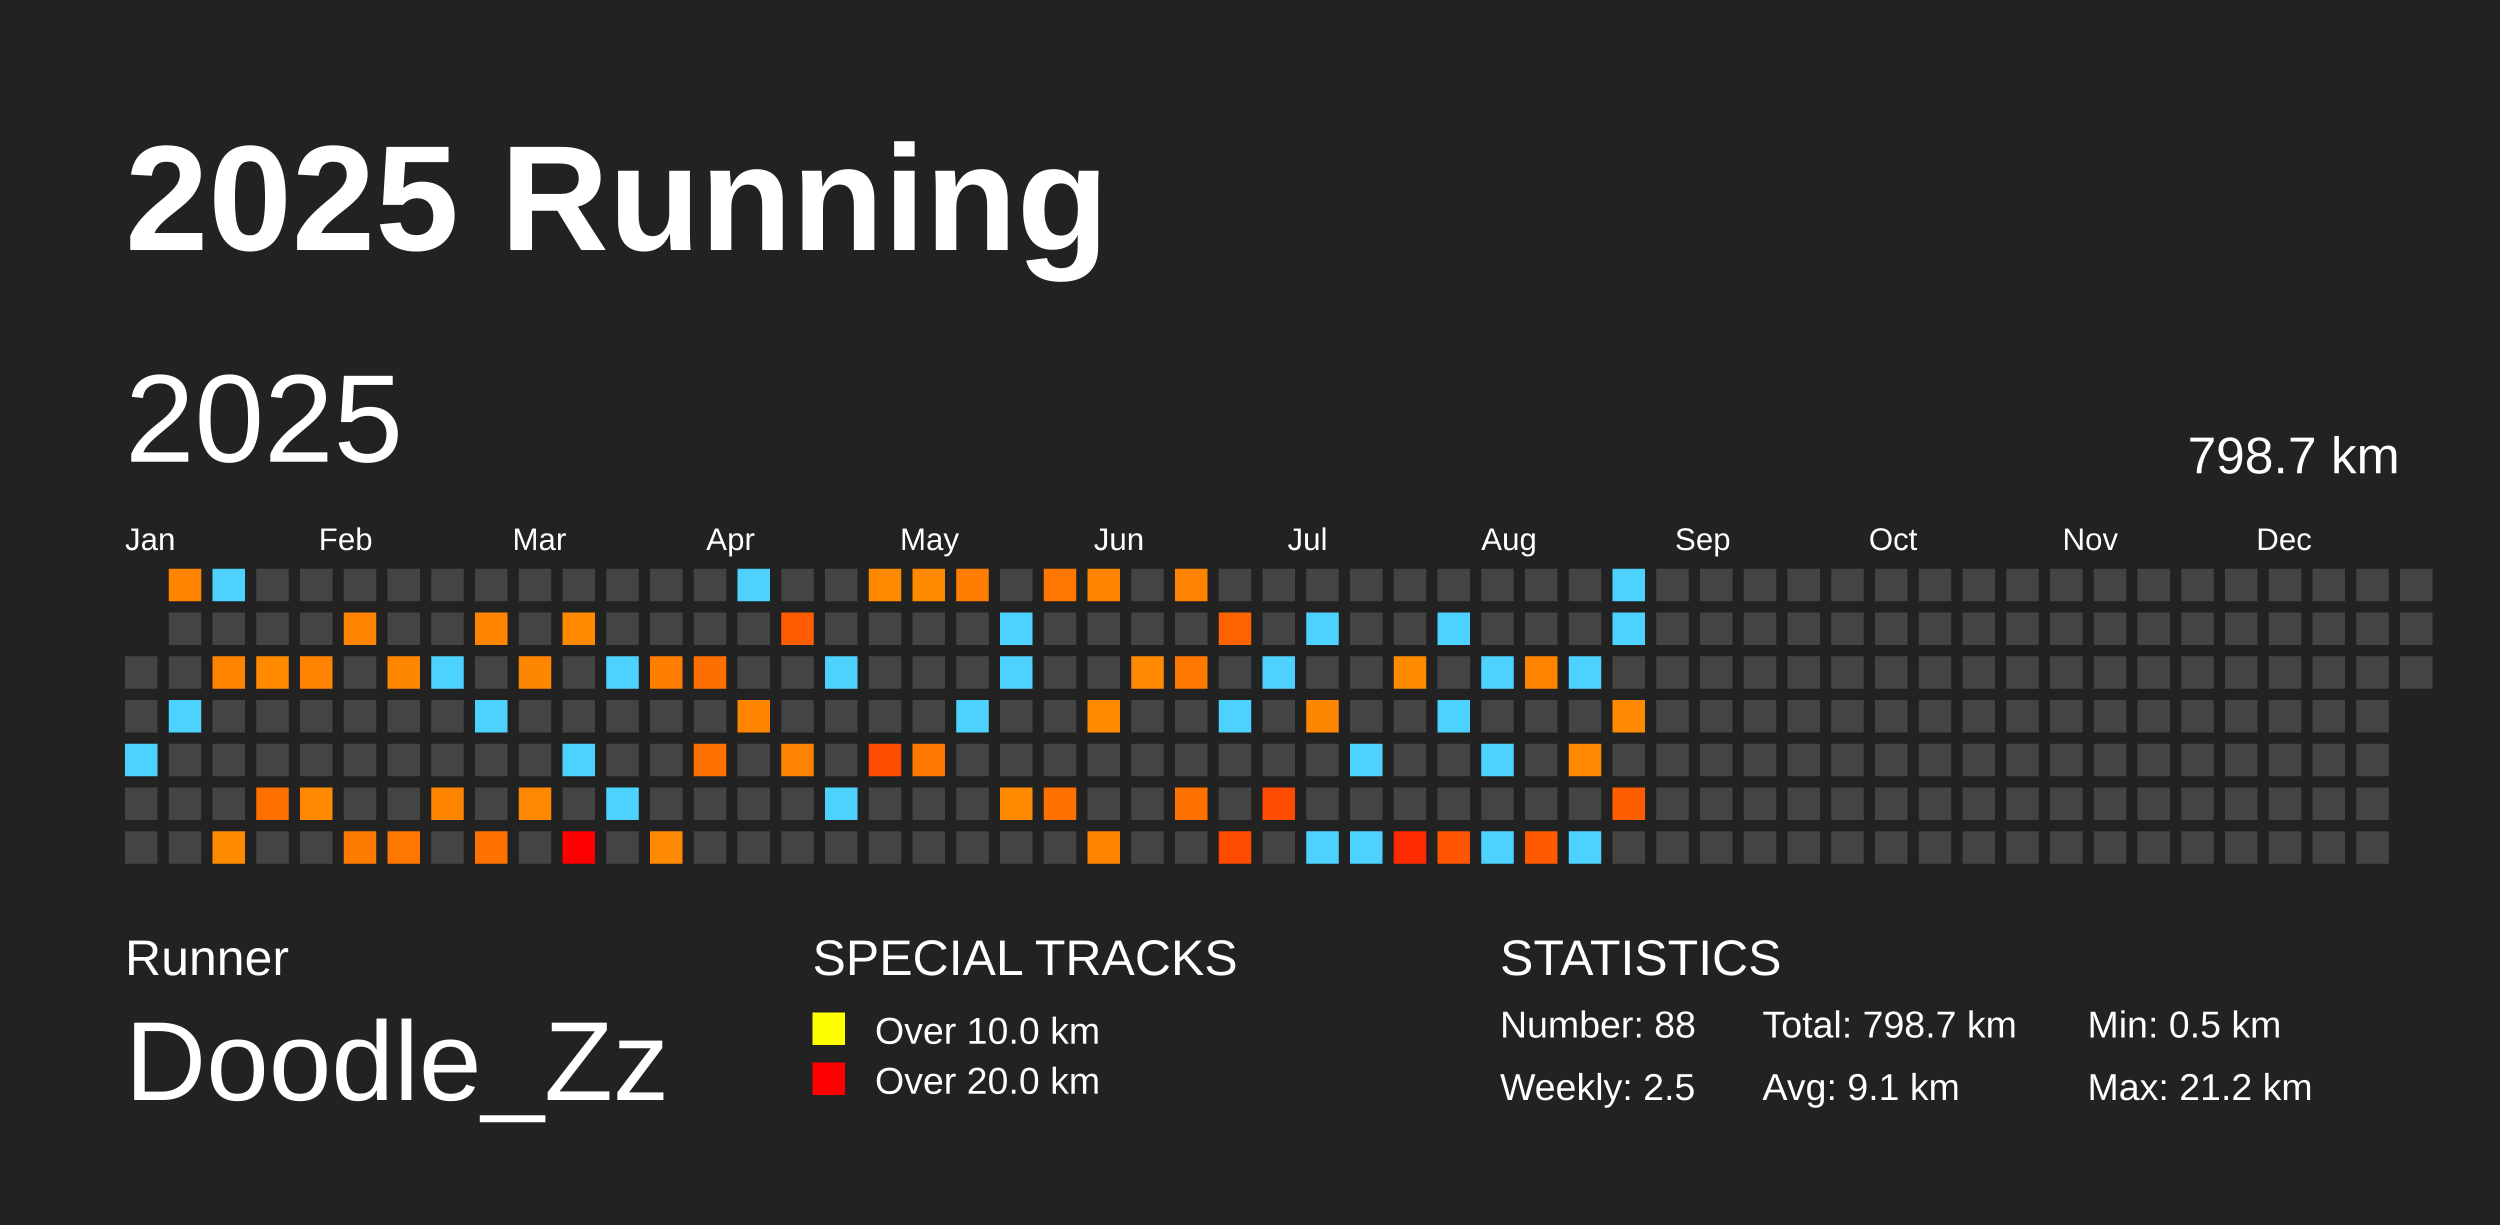
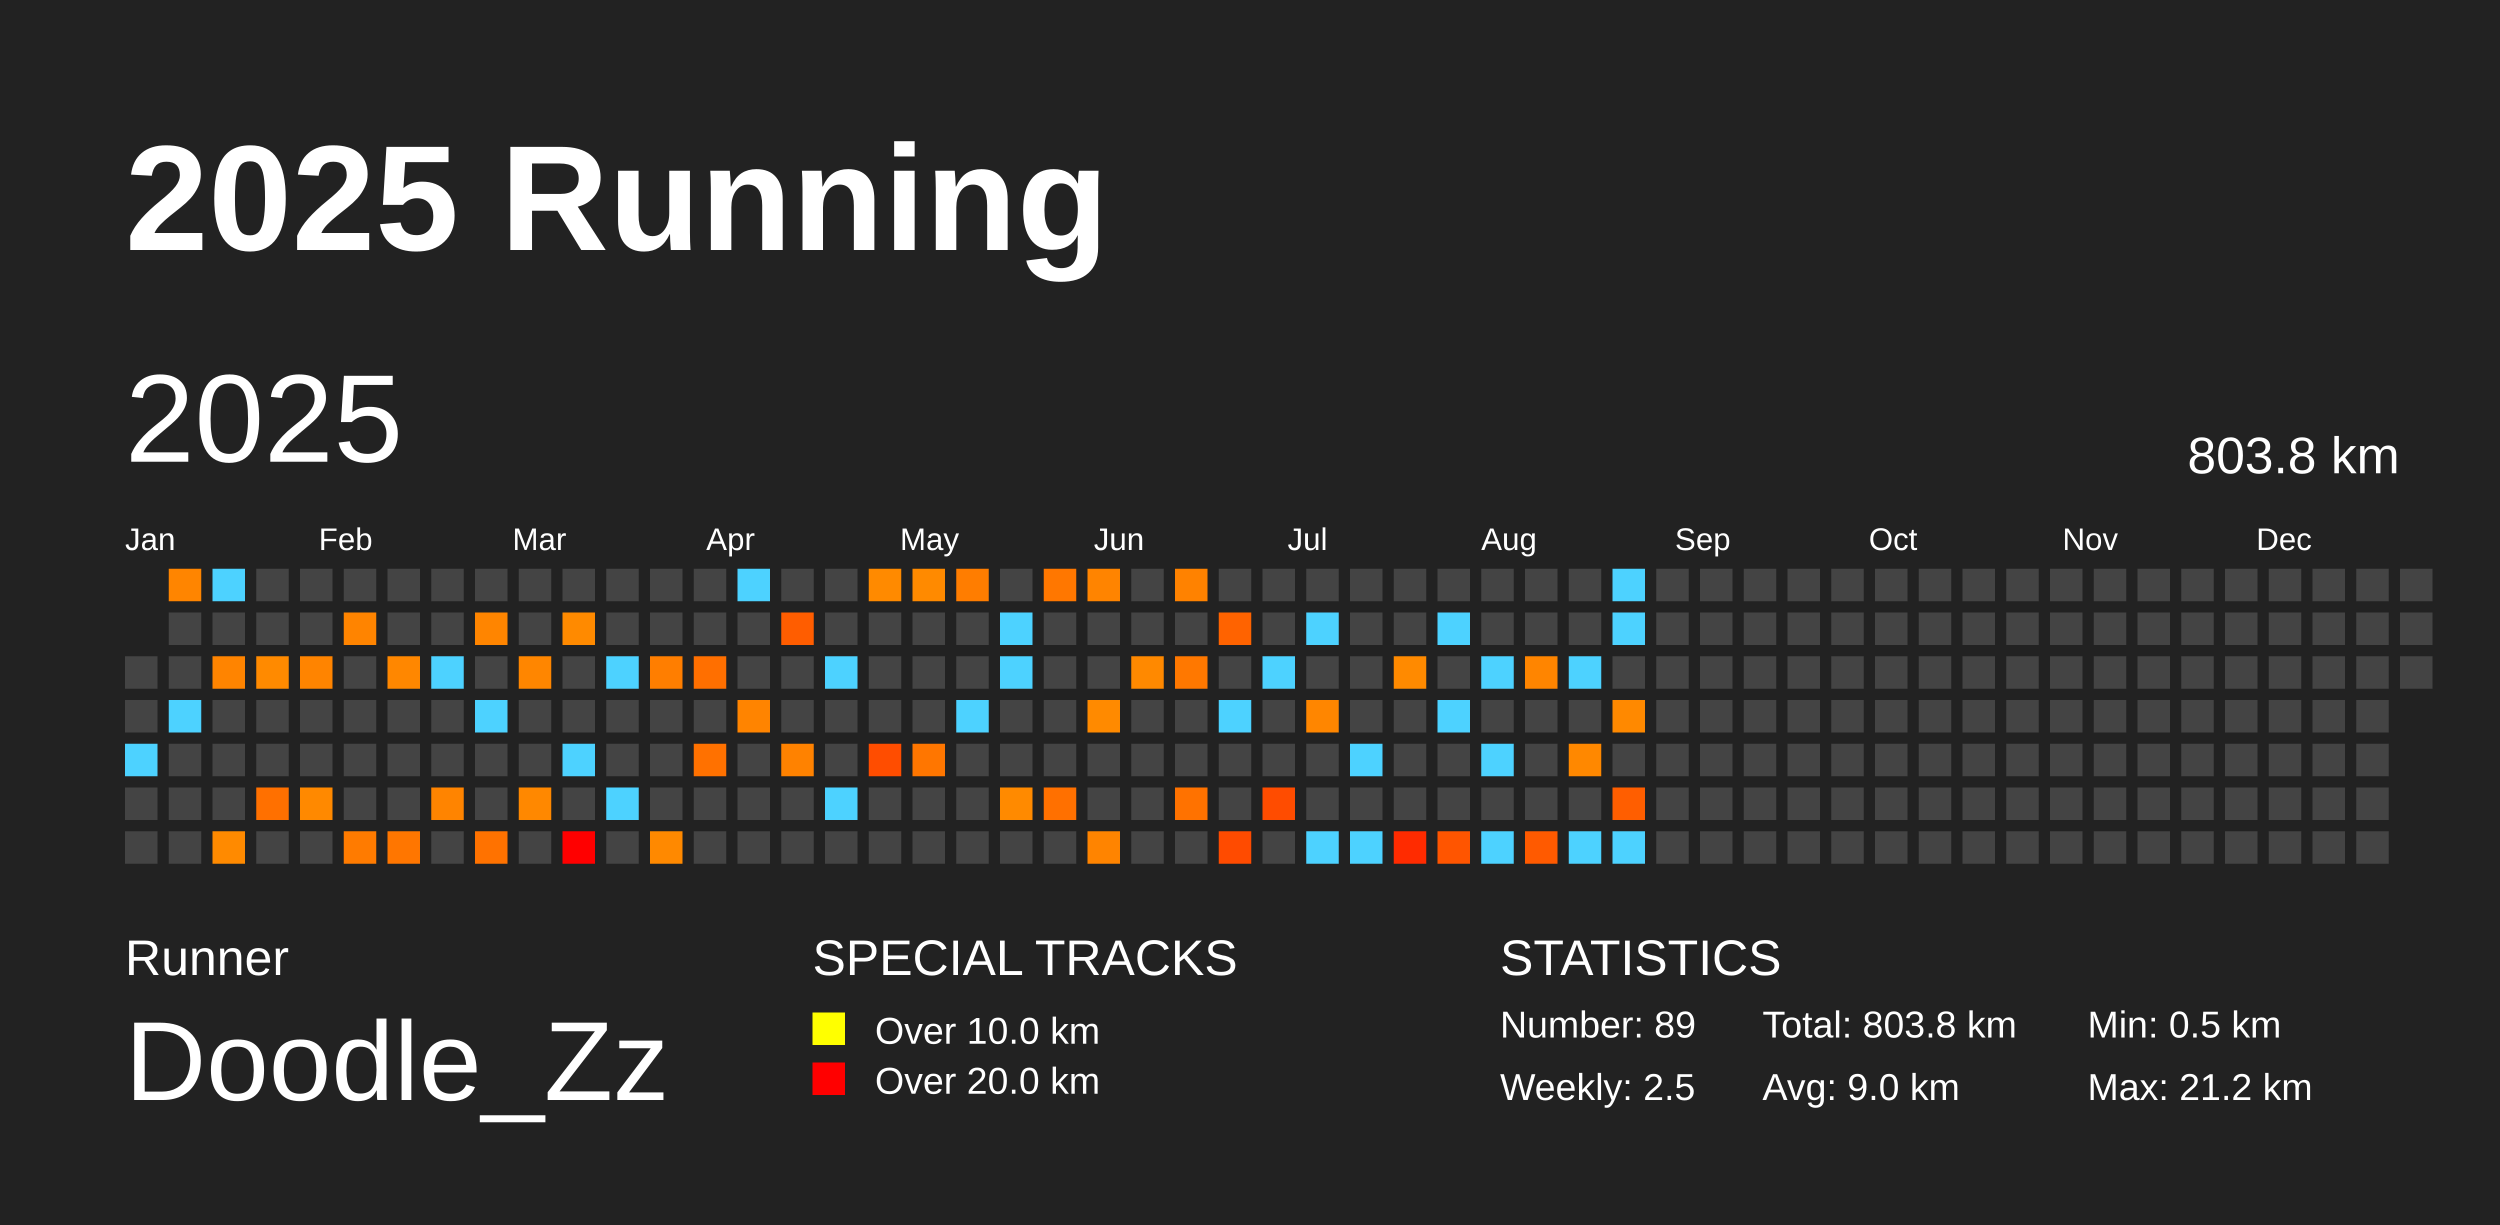
<svg xmlns="http://www.w3.org/2000/svg" baseProfile="full" height="98mm" version="1.1" viewBox="0,0,200,98" width="200mm">
  <defs />
  <rect fill="#222222" height="98" width="200" x="0" y="0" />
  <text fill="#FFFFFF" style="font-size:12px; font-family:Arial; font-weight:bold;" x="10" y="20">2025 Running</text>
  <text fill="#FFFFFF" style="font-size:4px; font-family:Arial" x="10" y="78">Runner</text>
  <text fill="#FFFFFF" style="font-size:9px; font-family:Arial" x="10" y="88">Doodle_Zz</text>
  <text fill="#FFFFFF" style="font-size:4px; font-family:Arial" x="65" y="78">SPECIAL TRACKS</text>
  <rect fill="yellow" height="2.6" width="2.6" x="65" y="81" />
  <text fill="#FFFFFF" style="font-size:3px; font-family:Arial" x="70" y="83.5">Over 10.0 km</text>
  <rect fill="red" height="2.6" width="2.6" x="65" y="85" />
  <text fill="#FFFFFF" style="font-size:3px; font-family:Arial" x="70" y="87.5">Over 20.0 km</text>
  <text fill="#FFFFFF" style="font-size:4px; font-family:Arial" x="120" y="78">STATISTICS</text>
-   <text fill="#FFFFFF" style="font-size:3px; font-family:Arial" x="120" y="83">Number: 88</text>
+   <text fill="#FFFFFF" style="font-size:3px; font-family:Arial" x="120" y="83">Number: 89</text>
  <text fill="#FFFFFF" style="font-size:3px; font-family:Arial" x="120" y="88">Weekly: 2.5</text>
-   <text fill="#FFFFFF" style="font-size:3px; font-family:Arial" x="141" y="83">Total: 798.7 km</text>
-   <text fill="#FFFFFF" style="font-size:3px; font-family:Arial" x="141" y="88">Avg: 9.1 km</text>
+   <text fill="#FFFFFF" style="font-size:3px; font-family:Arial" x="141" y="83">Total: 803.8 km</text>
+   <text fill="#FFFFFF" style="font-size:3px; font-family:Arial" x="141" y="88">Avg: 9.0 km</text>
  <text fill="#FFFFFF" style="font-size:3px; font-family:Arial" x="167" y="83">Min: 0.5 km</text>
  <text fill="#FFFFFF" style="font-size:3px; font-family:Arial" x="167" y="88">Max: 21.2 km</text>
  <text dominant-baseline="hanging" fill="#FFFFFF" style="font-size:10.0px; font-family:Arial;" x="10" y="30">2025</text>
-   <text dominant-baseline="hanging" fill="#FFFFFF" style="font-size:4.125px; font-family:Arial;" x="175" y="35">798.7 km</text>
+   <text dominant-baseline="hanging" fill="#FFFFFF" style="font-size:4.125px; font-family:Arial;" x="175" y="35">803.8 km</text>
  <text fill="#FFFFFF" style="font-size:2.5px; font-family:Arial" x="10.0" y="44">Jan</text>
  <text fill="#FFFFFF" style="font-size:2.5px; font-family:Arial" x="25.5" y="44">Feb</text>
  <text fill="#FFFFFF" style="font-size:2.5px; font-family:Arial" x="41.0" y="44">Mar</text>
  <text fill="#FFFFFF" style="font-size:2.5px; font-family:Arial" x="56.5" y="44">Apr</text>
  <text fill="#FFFFFF" style="font-size:2.5px; font-family:Arial" x="72.0" y="44">May</text>
  <text fill="#FFFFFF" style="font-size:2.5px; font-family:Arial" x="87.5" y="44">Jun</text>
  <text fill="#FFFFFF" style="font-size:2.5px; font-family:Arial" x="103.0" y="44">Jul</text>
  <text fill="#FFFFFF" style="font-size:2.5px; font-family:Arial" x="118.5" y="44">Aug</text>
  <text fill="#FFFFFF" style="font-size:2.5px; font-family:Arial" x="134.0" y="44">Sep</text>
  <text fill="#FFFFFF" style="font-size:2.5px; font-family:Arial" x="149.5" y="44">Oct</text>
  <text fill="#FFFFFF" style="font-size:2.5px; font-family:Arial" x="165.0" y="44">Nov</text>
  <text fill="#FFFFFF" style="font-size:2.5px; font-family:Arial" x="180.5" y="44">Dec</text>
  <rect fill="#444444" height="2.6" width="2.6" x="10.0" y="52.5" />
  <rect fill="#444444" height="2.6" width="2.6" x="10.0" y="56.0" />
  <rect fill="#4dd2ff" height="2.6" width="2.6" x="10.0" y="59.5" />
  <rect fill="#444444" height="2.6" width="2.6" x="10.0" y="63.0" />
  <rect fill="#444444" height="2.6" width="2.6" x="10.0" y="66.5" />
  <rect fill="#ff8500" height="2.6" width="2.6" x="13.5" y="45.5" />
  <rect fill="#444444" height="2.6" width="2.6" x="13.5" y="49.0" />
  <rect fill="#444444" height="2.6" width="2.6" x="13.5" y="52.5" />
  <rect fill="#4dd2ff" height="2.6" width="2.6" x="13.5" y="56.0" />
  <rect fill="#444444" height="2.6" width="2.6" x="13.5" y="59.5" />
  <rect fill="#444444" height="2.6" width="2.6" x="13.5" y="63.0" />
  <rect fill="#444444" height="2.6" width="2.6" x="13.5" y="66.5" />
  <rect fill="#4dd2ff" height="2.6" width="2.6" x="17.0" y="45.5" />
  <rect fill="#444444" height="2.6" width="2.6" x="17.0" y="49.0" />
  <rect fill="#ff8400" height="2.6" width="2.6" x="17.0" y="52.5" />
  <rect fill="#444444" height="2.6" width="2.6" x="17.0" y="56.0" />
  <rect fill="#444444" height="2.6" width="2.6" x="17.0" y="59.5" />
  <rect fill="#444444" height="2.6" width="2.6" x="17.0" y="63.0" />
  <rect fill="#ff8a00" height="2.6" width="2.6" x="17.0" y="66.5" />
  <rect fill="#444444" height="2.6" width="2.6" x="20.5" y="45.5" />
  <rect fill="#444444" height="2.6" width="2.6" x="20.5" y="49.0" />
  <rect fill="#ff8a00" height="2.6" width="2.6" x="20.5" y="52.5" />
  <rect fill="#444444" height="2.6" width="2.6" x="20.5" y="56.0" />
  <rect fill="#444444" height="2.6" width="2.6" x="20.5" y="59.5" />
  <rect fill="#ff7000" height="2.6" width="2.6" x="20.5" y="63.0" />
  <rect fill="#444444" height="2.6" width="2.6" x="20.5" y="66.5" />
  <rect fill="#444444" height="2.6" width="2.6" x="24.0" y="45.5" />
  <rect fill="#444444" height="2.6" width="2.6" x="24.0" y="49.0" />
  <rect fill="#ff8400" height="2.6" width="2.6" x="24.0" y="52.5" />
  <rect fill="#444444" height="2.6" width="2.6" x="24.0" y="56.0" />
  <rect fill="#444444" height="2.6" width="2.6" x="24.0" y="59.5" />
  <rect fill="#ff8900" height="2.6" width="2.6" x="24.0" y="63.0" />
  <rect fill="#444444" height="2.6" width="2.6" x="24.0" y="66.5" />
  <rect fill="#444444" height="2.6" width="2.6" x="27.5" y="45.5" />
  <rect fill="#ff8400" height="2.6" width="2.6" x="27.5" y="49.0" />
  <rect fill="#444444" height="2.6" width="2.6" x="27.5" y="52.5" />
  <rect fill="#444444" height="2.6" width="2.6" x="27.5" y="56.0" />
  <rect fill="#444444" height="2.6" width="2.6" x="27.5" y="59.5" />
  <rect fill="#444444" height="2.6" width="2.6" x="27.5" y="63.0" />
  <rect fill="#ff7b00" height="2.6" width="2.6" x="27.5" y="66.5" />
  <rect fill="#444444" height="2.6" width="2.6" x="31.0" y="45.5" />
  <rect fill="#444444" height="2.6" width="2.6" x="31.0" y="49.0" />
  <rect fill="#ff8700" height="2.6" width="2.6" x="31.0" y="52.5" />
  <rect fill="#444444" height="2.6" width="2.6" x="31.0" y="56.0" />
  <rect fill="#444444" height="2.6" width="2.6" x="31.0" y="59.5" />
  <rect fill="#444444" height="2.6" width="2.6" x="31.0" y="63.0" />
  <rect fill="#ff7600" height="2.6" width="2.6" x="31.0" y="66.5" />
  <rect fill="#444444" height="2.6" width="2.6" x="34.5" y="45.5" />
  <rect fill="#444444" height="2.6" width="2.6" x="34.5" y="49.0" />
  <rect fill="#4dd2ff" height="2.6" width="2.6" x="34.5" y="52.5" />
  <rect fill="#444444" height="2.6" width="2.6" x="34.5" y="56.0" />
  <rect fill="#444444" height="2.6" width="2.6" x="34.5" y="59.5" />
  <rect fill="#ff8400" height="2.6" width="2.6" x="34.5" y="63.0" />
  <rect fill="#444444" height="2.6" width="2.6" x="34.5" y="66.5" />
  <rect fill="#444444" height="2.6" width="2.6" x="38.0" y="45.5" />
  <rect fill="#ff8500" height="2.6" width="2.6" x="38.0" y="49.0" />
  <rect fill="#444444" height="2.6" width="2.6" x="38.0" y="52.5" />
  <rect fill="#4dd2ff" height="2.6" width="2.6" x="38.0" y="56.0" />
  <rect fill="#444444" height="2.6" width="2.6" x="38.0" y="59.5" />
  <rect fill="#444444" height="2.6" width="2.6" x="38.0" y="63.0" />
  <rect fill="#ff7200" height="2.6" width="2.6" x="38.0" y="66.5" />
  <rect fill="#444444" height="2.6" width="2.6" x="41.5" y="45.5" />
  <rect fill="#444444" height="2.6" width="2.6" x="41.5" y="49.0" />
  <rect fill="#ff8600" height="2.6" width="2.6" x="41.5" y="52.5" />
  <rect fill="#444444" height="2.6" width="2.6" x="41.5" y="56.0" />
  <rect fill="#444444" height="2.6" width="2.6" x="41.5" y="59.5" />
  <rect fill="#ff8800" height="2.6" width="2.6" x="41.5" y="63.0" />
  <rect fill="#444444" height="2.6" width="2.6" x="41.5" y="66.5" />
  <rect fill="#444444" height="2.6" width="2.6" x="45.0" y="45.5" />
  <rect fill="#ff8a00" height="2.6" width="2.6" x="45.0" y="49.0" />
  <rect fill="#444444" height="2.6" width="2.6" x="45.0" y="52.5" />
  <rect fill="#444444" height="2.6" width="2.6" x="45.0" y="56.0" />
  <rect fill="#4dd2ff" height="2.6" width="2.6" x="45.0" y="59.5" />
  <rect fill="#444444" height="2.6" width="2.6" x="45.0" y="63.0" />
  <rect fill="red" height="2.6" width="2.6" x="45.0" y="66.5" />
  <rect fill="#444444" height="2.6" width="2.6" x="48.5" y="45.5" />
  <rect fill="#444444" height="2.6" width="2.6" x="48.5" y="49.0" />
  <rect fill="#4dd2ff" height="2.6" width="2.6" x="48.5" y="52.5" />
  <rect fill="#444444" height="2.6" width="2.6" x="48.5" y="56.0" />
  <rect fill="#444444" height="2.6" width="2.6" x="48.5" y="59.5" />
  <rect fill="#4dd2ff" height="2.6" width="2.6" x="48.5" y="63.0" />
  <rect fill="#444444" height="2.6" width="2.6" x="48.5" y="66.5" />
  <rect fill="#444444" height="2.6" width="2.6" x="52.0" y="45.5" />
  <rect fill="#444444" height="2.6" width="2.6" x="52.0" y="49.0" />
  <rect fill="#ff7e00" height="2.6" width="2.6" x="52.0" y="52.5" />
  <rect fill="#444444" height="2.6" width="2.6" x="52.0" y="56.0" />
  <rect fill="#444444" height="2.6" width="2.6" x="52.0" y="59.5" />
  <rect fill="#444444" height="2.6" width="2.6" x="52.0" y="63.0" />
  <rect fill="#ff8900" height="2.6" width="2.6" x="52.0" y="66.5" />
  <rect fill="#444444" height="2.6" width="2.6" x="55.5" y="45.5" />
  <rect fill="#444444" height="2.6" width="2.6" x="55.5" y="49.0" />
  <rect fill="#ff6f00" height="2.6" width="2.6" x="55.5" y="52.5" />
  <rect fill="#444444" height="2.6" width="2.6" x="55.5" y="56.0" />
  <rect fill="#ff7100" height="2.6" width="2.6" x="55.5" y="59.5" />
  <rect fill="#444444" height="2.6" width="2.6" x="55.5" y="63.0" />
  <rect fill="#444444" height="2.6" width="2.6" x="55.5" y="66.5" />
  <rect fill="#4dd2ff" height="2.6" width="2.6" x="59.0" y="45.5" />
  <rect fill="#444444" height="2.6" width="2.6" x="59.0" y="49.0" />
  <rect fill="#444444" height="2.6" width="2.6" x="59.0" y="52.5" />
  <rect fill="#ff8400" height="2.6" width="2.6" x="59.0" y="56.0" />
  <rect fill="#444444" height="2.6" width="2.6" x="59.0" y="59.5" />
  <rect fill="#444444" height="2.6" width="2.6" x="59.0" y="63.0" />
  <rect fill="#444444" height="2.6" width="2.6" x="59.0" y="66.5" />
  <rect fill="#444444" height="2.6" width="2.6" x="62.5" y="45.5" />
  <rect fill="#ff5d00" height="2.6" width="2.6" x="62.5" y="49.0" />
  <rect fill="#444444" height="2.6" width="2.6" x="62.5" y="52.5" />
  <rect fill="#444444" height="2.6" width="2.6" x="62.5" y="56.0" />
  <rect fill="#ff8200" height="2.6" width="2.6" x="62.5" y="59.5" />
  <rect fill="#444444" height="2.6" width="2.6" x="62.5" y="63.0" />
  <rect fill="#444444" height="2.6" width="2.6" x="62.5" y="66.5" />
  <rect fill="#444444" height="2.6" width="2.6" x="66.0" y="45.5" />
  <rect fill="#444444" height="2.6" width="2.6" x="66.0" y="49.0" />
  <rect fill="#4dd2ff" height="2.6" width="2.6" x="66.0" y="52.5" />
  <rect fill="#444444" height="2.6" width="2.6" x="66.0" y="56.0" />
  <rect fill="#444444" height="2.6" width="2.6" x="66.0" y="59.5" />
  <rect fill="#4dd2ff" height="2.6" width="2.6" x="66.0" y="63.0" />
  <rect fill="#444444" height="2.6" width="2.6" x="66.0" y="66.5" />
  <rect fill="#ff8a00" height="2.6" width="2.6" x="69.5" y="45.5" />
  <rect fill="#444444" height="2.6" width="2.6" x="69.5" y="49.0" />
  <rect fill="#444444" height="2.6" width="2.6" x="69.5" y="52.5" />
  <rect fill="#444444" height="2.6" width="2.6" x="69.5" y="56.0" />
  <rect fill="#ff4d00" height="2.6" width="2.6" x="69.5" y="59.5" />
  <rect fill="#444444" height="2.6" width="2.6" x="69.5" y="63.0" />
  <rect fill="#444444" height="2.6" width="2.6" x="69.5" y="66.5" />
  <rect fill="#ff8a00" height="2.6" width="2.6" x="73.0" y="45.5" />
  <rect fill="#444444" height="2.6" width="2.6" x="73.0" y="49.0" />
  <rect fill="#444444" height="2.6" width="2.6" x="73.0" y="52.5" />
  <rect fill="#444444" height="2.6" width="2.6" x="73.0" y="56.0" />
  <rect fill="#ff7600" height="2.6" width="2.6" x="73.0" y="59.5" />
  <rect fill="#444444" height="2.6" width="2.6" x="73.0" y="63.0" />
  <rect fill="#444444" height="2.6" width="2.6" x="73.0" y="66.5" />
  <rect fill="#ff7d00" height="2.6" width="2.6" x="76.5" y="45.5" />
  <rect fill="#444444" height="2.6" width="2.6" x="76.5" y="49.0" />
  <rect fill="#444444" height="2.6" width="2.6" x="76.5" y="52.5" />
  <rect fill="#4dd2ff" height="2.6" width="2.6" x="76.5" y="56.0" />
  <rect fill="#444444" height="2.6" width="2.6" x="76.5" y="59.5" />
  <rect fill="#444444" height="2.6" width="2.6" x="76.5" y="63.0" />
  <rect fill="#444444" height="2.6" width="2.6" x="76.5" y="66.5" />
  <rect fill="#444444" height="2.6" width="2.6" x="80.0" y="45.5" />
  <rect fill="#4dd2ff" height="2.6" width="2.6" x="80.0" y="49.0" />
  <rect fill="#4dd2ff" height="2.6" width="2.6" x="80.0" y="52.5" />
  <rect fill="#444444" height="2.6" width="2.6" x="80.0" y="56.0" />
  <rect fill="#444444" height="2.6" width="2.6" x="80.0" y="59.5" />
  <rect fill="#ff8a00" height="2.6" width="2.6" x="80.0" y="63.0" />
  <rect fill="#444444" height="2.6" width="2.6" x="80.0" y="66.5" />
  <rect fill="#ff7700" height="2.6" width="2.6" x="83.5" y="45.5" />
  <rect fill="#444444" height="2.6" width="2.6" x="83.5" y="49.0" />
  <rect fill="#444444" height="2.6" width="2.6" x="83.5" y="52.5" />
  <rect fill="#444444" height="2.6" width="2.6" x="83.5" y="56.0" />
  <rect fill="#444444" height="2.6" width="2.6" x="83.5" y="59.5" />
  <rect fill="#ff7000" height="2.6" width="2.6" x="83.5" y="63.0" />
  <rect fill="#444444" height="2.6" width="2.6" x="83.5" y="66.5" />
  <rect fill="#ff8400" height="2.6" width="2.6" x="87.0" y="45.5" />
  <rect fill="#444444" height="2.6" width="2.6" x="87.0" y="49.0" />
  <rect fill="#444444" height="2.6" width="2.6" x="87.0" y="52.5" />
  <rect fill="#ff8a00" height="2.6" width="2.6" x="87.0" y="56.0" />
  <rect fill="#444444" height="2.6" width="2.6" x="87.0" y="59.5" />
  <rect fill="#444444" height="2.6" width="2.6" x="87.0" y="63.0" />
  <rect fill="#ff8400" height="2.6" width="2.6" x="87.0" y="66.5" />
  <rect fill="#444444" height="2.6" width="2.6" x="90.5" y="45.5" />
  <rect fill="#444444" height="2.6" width="2.6" x="90.5" y="49.0" />
  <rect fill="#ff8900" height="2.6" width="2.6" x="90.5" y="52.5" />
  <rect fill="#444444" height="2.6" width="2.6" x="90.5" y="56.0" />
  <rect fill="#444444" height="2.6" width="2.6" x="90.5" y="59.5" />
  <rect fill="#444444" height="2.6" width="2.6" x="90.5" y="63.0" />
  <rect fill="#444444" height="2.6" width="2.6" x="90.5" y="66.5" />
  <rect fill="#ff8200" height="2.6" width="2.6" x="94.0" y="45.5" />
  <rect fill="#444444" height="2.6" width="2.6" x="94.0" y="49.0" />
  <rect fill="#ff7800" height="2.6" width="2.6" x="94.0" y="52.5" />
  <rect fill="#444444" height="2.6" width="2.6" x="94.0" y="56.0" />
  <rect fill="#444444" height="2.6" width="2.6" x="94.0" y="59.5" />
  <rect fill="#ff7200" height="2.6" width="2.6" x="94.0" y="63.0" />
  <rect fill="#444444" height="2.6" width="2.6" x="94.0" y="66.5" />
  <rect fill="#444444" height="2.6" width="2.6" x="97.5" y="45.5" />
  <rect fill="#ff6300" height="2.6" width="2.6" x="97.5" y="49.0" />
  <rect fill="#444444" height="2.6" width="2.6" x="97.5" y="52.5" />
  <rect fill="#4dd2ff" height="2.6" width="2.6" x="97.5" y="56.0" />
  <rect fill="#444444" height="2.6" width="2.6" x="97.5" y="59.5" />
  <rect fill="#444444" height="2.6" width="2.6" x="97.5" y="63.0" />
  <rect fill="#ff4b00" height="2.6" width="2.6" x="97.5" y="66.5" />
  <rect fill="#444444" height="2.6" width="2.6" x="101.0" y="45.5" />
  <rect fill="#444444" height="2.6" width="2.6" x="101.0" y="49.0" />
  <rect fill="#4dd2ff" height="2.6" width="2.6" x="101.0" y="52.5" />
  <rect fill="#444444" height="2.6" width="2.6" x="101.0" y="56.0" />
  <rect fill="#444444" height="2.6" width="2.6" x="101.0" y="59.5" />
  <rect fill="#ff4c00" height="2.6" width="2.6" x="101.0" y="63.0" />
  <rect fill="#444444" height="2.6" width="2.6" x="101.0" y="66.5" />
  <rect fill="#444444" height="2.6" width="2.6" x="104.5" y="45.5" />
  <rect fill="#4dd2ff" height="2.6" width="2.6" x="104.5" y="49.0" />
  <rect fill="#444444" height="2.6" width="2.6" x="104.5" y="52.5" />
  <rect fill="#ff8600" height="2.6" width="2.6" x="104.5" y="56.0" />
  <rect fill="#444444" height="2.6" width="2.6" x="104.5" y="59.5" />
  <rect fill="#444444" height="2.6" width="2.6" x="104.5" y="63.0" />
  <rect fill="#4dd2ff" height="2.6" width="2.6" x="104.5" y="66.5" />
  <rect fill="#444444" height="2.6" width="2.6" x="108.0" y="45.5" />
  <rect fill="#444444" height="2.6" width="2.6" x="108.0" y="49.0" />
  <rect fill="#444444" height="2.6" width="2.6" x="108.0" y="52.5" />
  <rect fill="#444444" height="2.6" width="2.6" x="108.0" y="56.0" />
  <rect fill="#4dd2ff" height="2.6" width="2.6" x="108.0" y="59.5" />
  <rect fill="#444444" height="2.6" width="2.6" x="108.0" y="63.0" />
  <rect fill="#4dd2ff" height="2.6" width="2.6" x="108.0" y="66.5" />
  <rect fill="#444444" height="2.6" width="2.6" x="111.5" y="45.5" />
  <rect fill="#444444" height="2.6" width="2.6" x="111.5" y="49.0" />
  <rect fill="#ff8a00" height="2.6" width="2.6" x="111.5" y="52.5" />
  <rect fill="#444444" height="2.6" width="2.6" x="111.5" y="56.0" />
  <rect fill="#444444" height="2.6" width="2.6" x="111.5" y="59.5" />
  <rect fill="#444444" height="2.6" width="2.6" x="111.5" y="63.0" />
  <rect fill="#ff2b00" height="2.6" width="2.6" x="111.5" y="66.5" />
  <rect fill="#444444" height="2.6" width="2.6" x="115.0" y="45.5" />
  <rect fill="#4dd2ff" height="2.6" width="2.6" x="115.0" y="49.0" />
  <rect fill="#444444" height="2.6" width="2.6" x="115.0" y="52.5" />
  <rect fill="#4dd2ff" height="2.6" width="2.6" x="115.0" y="56.0" />
  <rect fill="#444444" height="2.6" width="2.6" x="115.0" y="59.5" />
  <rect fill="#444444" height="2.6" width="2.6" x="115.0" y="63.0" />
  <rect fill="#ff5500" height="2.6" width="2.6" x="115.0" y="66.5" />
  <rect fill="#444444" height="2.6" width="2.6" x="118.5" y="45.5" />
  <rect fill="#444444" height="2.6" width="2.6" x="118.5" y="49.0" />
  <rect fill="#4dd2ff" height="2.6" width="2.6" x="118.5" y="52.5" />
  <rect fill="#444444" height="2.6" width="2.6" x="118.5" y="56.0" />
  <rect fill="#4dd2ff" height="2.6" width="2.6" x="118.5" y="59.5" />
  <rect fill="#444444" height="2.6" width="2.6" x="118.5" y="63.0" />
  <rect fill="#4dd2ff" height="2.6" width="2.6" x="118.5" y="66.5" />
  <rect fill="#444444" height="2.6" width="2.6" x="122.0" y="45.5" />
  <rect fill="#444444" height="2.6" width="2.6" x="122.0" y="49.0" />
  <rect fill="#ff8500" height="2.6" width="2.6" x="122.0" y="52.5" />
  <rect fill="#444444" height="2.6" width="2.6" x="122.0" y="56.0" />
  <rect fill="#444444" height="2.6" width="2.6" x="122.0" y="59.5" />
  <rect fill="#444444" height="2.6" width="2.6" x="122.0" y="63.0" />
  <rect fill="#ff5a00" height="2.6" width="2.6" x="122.0" y="66.5" />
  <rect fill="#444444" height="2.6" width="2.6" x="125.5" y="45.5" />
  <rect fill="#444444" height="2.6" width="2.6" x="125.5" y="49.0" />
  <rect fill="#4dd2ff" height="2.6" width="2.6" x="125.5" y="52.5" />
  <rect fill="#444444" height="2.6" width="2.6" x="125.5" y="56.0" />
  <rect fill="#ff8800" height="2.6" width="2.6" x="125.5" y="59.5" />
  <rect fill="#444444" height="2.6" width="2.6" x="125.5" y="63.0" />
  <rect fill="#4dd2ff" height="2.6" width="2.6" x="125.5" y="66.5" />
  <rect fill="#4dd2ff" height="2.6" width="2.6" x="129.0" y="45.5" />
  <rect fill="#4dd2ff" height="2.6" width="2.6" x="129.0" y="49.0" />
  <rect fill="#444444" height="2.6" width="2.6" x="129.0" y="52.5" />
  <rect fill="#ff8900" height="2.6" width="2.6" x="129.0" y="56.0" />
  <rect fill="#444444" height="2.6" width="2.6" x="129.0" y="59.5" />
  <rect fill="#ff5e00" height="2.6" width="2.6" x="129.0" y="63.0" />
-   <rect fill="#444444" height="2.6" width="2.6" x="129.0" y="66.5" />
+   <rect fill="#4dd2ff" height="2.6" width="2.6" x="129.0" y="66.5" />
  <rect fill="#444444" height="2.6" width="2.6" x="132.5" y="45.5" />
  <rect fill="#444444" height="2.6" width="2.6" x="132.5" y="49.0" />
  <rect fill="#444444" height="2.6" width="2.6" x="132.5" y="52.5" />
  <rect fill="#444444" height="2.6" width="2.6" x="132.5" y="56.0" />
  <rect fill="#444444" height="2.6" width="2.6" x="132.5" y="59.5" />
  <rect fill="#444444" height="2.6" width="2.6" x="132.5" y="63.0" />
  <rect fill="#444444" height="2.6" width="2.6" x="132.5" y="66.5" />
  <rect fill="#444444" height="2.6" width="2.6" x="136.0" y="45.5" />
  <rect fill="#444444" height="2.6" width="2.6" x="136.0" y="49.0" />
  <rect fill="#444444" height="2.6" width="2.6" x="136.0" y="52.5" />
  <rect fill="#444444" height="2.6" width="2.6" x="136.0" y="56.0" />
  <rect fill="#444444" height="2.6" width="2.6" x="136.0" y="59.5" />
  <rect fill="#444444" height="2.6" width="2.6" x="136.0" y="63.0" />
  <rect fill="#444444" height="2.6" width="2.6" x="136.0" y="66.5" />
  <rect fill="#444444" height="2.6" width="2.6" x="139.5" y="45.5" />
  <rect fill="#444444" height="2.6" width="2.6" x="139.5" y="49.0" />
  <rect fill="#444444" height="2.6" width="2.6" x="139.5" y="52.5" />
  <rect fill="#444444" height="2.6" width="2.6" x="139.5" y="56.0" />
  <rect fill="#444444" height="2.6" width="2.6" x="139.5" y="59.5" />
  <rect fill="#444444" height="2.6" width="2.6" x="139.5" y="63.0" />
  <rect fill="#444444" height="2.6" width="2.6" x="139.5" y="66.5" />
  <rect fill="#444444" height="2.6" width="2.6" x="143.0" y="45.5" />
  <rect fill="#444444" height="2.6" width="2.6" x="143.0" y="49.0" />
  <rect fill="#444444" height="2.6" width="2.6" x="143.0" y="52.5" />
  <rect fill="#444444" height="2.6" width="2.6" x="143.0" y="56.0" />
  <rect fill="#444444" height="2.6" width="2.6" x="143.0" y="59.5" />
  <rect fill="#444444" height="2.6" width="2.6" x="143.0" y="63.0" />
  <rect fill="#444444" height="2.6" width="2.6" x="143.0" y="66.5" />
  <rect fill="#444444" height="2.6" width="2.6" x="146.5" y="45.5" />
  <rect fill="#444444" height="2.6" width="2.6" x="146.5" y="49.0" />
  <rect fill="#444444" height="2.6" width="2.6" x="146.5" y="52.5" />
  <rect fill="#444444" height="2.6" width="2.6" x="146.5" y="56.0" />
  <rect fill="#444444" height="2.6" width="2.6" x="146.5" y="59.5" />
  <rect fill="#444444" height="2.6" width="2.6" x="146.5" y="63.0" />
  <rect fill="#444444" height="2.6" width="2.6" x="146.5" y="66.5" />
  <rect fill="#444444" height="2.6" width="2.6" x="150.0" y="45.5" />
  <rect fill="#444444" height="2.6" width="2.6" x="150.0" y="49.0" />
  <rect fill="#444444" height="2.6" width="2.6" x="150.0" y="52.5" />
  <rect fill="#444444" height="2.6" width="2.6" x="150.0" y="56.0" />
  <rect fill="#444444" height="2.6" width="2.6" x="150.0" y="59.5" />
  <rect fill="#444444" height="2.6" width="2.6" x="150.0" y="63.0" />
  <rect fill="#444444" height="2.6" width="2.6" x="150.0" y="66.5" />
  <rect fill="#444444" height="2.6" width="2.6" x="153.5" y="45.5" />
  <rect fill="#444444" height="2.6" width="2.6" x="153.5" y="49.0" />
  <rect fill="#444444" height="2.6" width="2.6" x="153.5" y="52.5" />
  <rect fill="#444444" height="2.6" width="2.6" x="153.5" y="56.0" />
  <rect fill="#444444" height="2.6" width="2.6" x="153.5" y="59.5" />
  <rect fill="#444444" height="2.6" width="2.6" x="153.5" y="63.0" />
  <rect fill="#444444" height="2.6" width="2.6" x="153.5" y="66.5" />
  <rect fill="#444444" height="2.6" width="2.6" x="157.0" y="45.5" />
  <rect fill="#444444" height="2.6" width="2.6" x="157.0" y="49.0" />
  <rect fill="#444444" height="2.6" width="2.6" x="157.0" y="52.5" />
  <rect fill="#444444" height="2.6" width="2.6" x="157.0" y="56.0" />
  <rect fill="#444444" height="2.6" width="2.6" x="157.0" y="59.5" />
  <rect fill="#444444" height="2.6" width="2.6" x="157.0" y="63.0" />
  <rect fill="#444444" height="2.6" width="2.6" x="157.0" y="66.5" />
  <rect fill="#444444" height="2.6" width="2.6" x="160.5" y="45.5" />
  <rect fill="#444444" height="2.6" width="2.6" x="160.5" y="49.0" />
  <rect fill="#444444" height="2.6" width="2.6" x="160.5" y="52.5" />
  <rect fill="#444444" height="2.6" width="2.6" x="160.5" y="56.0" />
  <rect fill="#444444" height="2.6" width="2.6" x="160.5" y="59.5" />
  <rect fill="#444444" height="2.6" width="2.6" x="160.5" y="63.0" />
  <rect fill="#444444" height="2.6" width="2.6" x="160.5" y="66.5" />
  <rect fill="#444444" height="2.6" width="2.6" x="164.0" y="45.5" />
  <rect fill="#444444" height="2.6" width="2.6" x="164.0" y="49.0" />
  <rect fill="#444444" height="2.6" width="2.6" x="164.0" y="52.5" />
  <rect fill="#444444" height="2.6" width="2.6" x="164.0" y="56.0" />
  <rect fill="#444444" height="2.6" width="2.6" x="164.0" y="59.5" />
  <rect fill="#444444" height="2.6" width="2.6" x="164.0" y="63.0" />
  <rect fill="#444444" height="2.6" width="2.6" x="164.0" y="66.5" />
  <rect fill="#444444" height="2.6" width="2.6" x="167.5" y="45.5" />
  <rect fill="#444444" height="2.6" width="2.6" x="167.5" y="49.0" />
  <rect fill="#444444" height="2.6" width="2.6" x="167.5" y="52.5" />
  <rect fill="#444444" height="2.6" width="2.6" x="167.5" y="56.0" />
  <rect fill="#444444" height="2.6" width="2.6" x="167.5" y="59.5" />
  <rect fill="#444444" height="2.6" width="2.6" x="167.5" y="63.0" />
  <rect fill="#444444" height="2.6" width="2.6" x="167.5" y="66.5" />
  <rect fill="#444444" height="2.6" width="2.6" x="171.0" y="45.5" />
  <rect fill="#444444" height="2.6" width="2.6" x="171.0" y="49.0" />
  <rect fill="#444444" height="2.6" width="2.6" x="171.0" y="52.5" />
  <rect fill="#444444" height="2.6" width="2.6" x="171.0" y="56.0" />
  <rect fill="#444444" height="2.6" width="2.6" x="171.0" y="59.5" />
  <rect fill="#444444" height="2.6" width="2.6" x="171.0" y="63.0" />
  <rect fill="#444444" height="2.6" width="2.6" x="171.0" y="66.5" />
  <rect fill="#444444" height="2.6" width="2.6" x="174.5" y="45.5" />
  <rect fill="#444444" height="2.6" width="2.6" x="174.5" y="49.0" />
  <rect fill="#444444" height="2.6" width="2.6" x="174.5" y="52.5" />
  <rect fill="#444444" height="2.6" width="2.6" x="174.5" y="56.0" />
  <rect fill="#444444" height="2.6" width="2.6" x="174.5" y="59.5" />
  <rect fill="#444444" height="2.6" width="2.6" x="174.5" y="63.0" />
  <rect fill="#444444" height="2.6" width="2.6" x="174.5" y="66.5" />
  <rect fill="#444444" height="2.6" width="2.6" x="178.0" y="45.5" />
  <rect fill="#444444" height="2.6" width="2.6" x="178.0" y="49.0" />
  <rect fill="#444444" height="2.6" width="2.6" x="178.0" y="52.5" />
  <rect fill="#444444" height="2.6" width="2.6" x="178.0" y="56.0" />
  <rect fill="#444444" height="2.6" width="2.6" x="178.0" y="59.5" />
  <rect fill="#444444" height="2.6" width="2.6" x="178.0" y="63.0" />
  <rect fill="#444444" height="2.6" width="2.6" x="178.0" y="66.5" />
  <rect fill="#444444" height="2.6" width="2.6" x="181.5" y="45.5" />
  <rect fill="#444444" height="2.6" width="2.6" x="181.5" y="49.0" />
  <rect fill="#444444" height="2.6" width="2.6" x="181.5" y="52.5" />
  <rect fill="#444444" height="2.6" width="2.6" x="181.5" y="56.0" />
  <rect fill="#444444" height="2.6" width="2.6" x="181.5" y="59.5" />
  <rect fill="#444444" height="2.6" width="2.6" x="181.5" y="63.0" />
  <rect fill="#444444" height="2.6" width="2.6" x="181.5" y="66.5" />
  <rect fill="#444444" height="2.6" width="2.6" x="185.0" y="45.5" />
  <rect fill="#444444" height="2.6" width="2.6" x="185.0" y="49.0" />
  <rect fill="#444444" height="2.6" width="2.6" x="185.0" y="52.5" />
  <rect fill="#444444" height="2.6" width="2.6" x="185.0" y="56.0" />
  <rect fill="#444444" height="2.6" width="2.6" x="185.0" y="59.5" />
  <rect fill="#444444" height="2.6" width="2.6" x="185.0" y="63.0" />
  <rect fill="#444444" height="2.6" width="2.6" x="185.0" y="66.5" />
  <rect fill="#444444" height="2.6" width="2.6" x="188.5" y="45.5" />
  <rect fill="#444444" height="2.6" width="2.6" x="188.5" y="49.0" />
  <rect fill="#444444" height="2.6" width="2.6" x="188.5" y="52.5" />
  <rect fill="#444444" height="2.6" width="2.6" x="188.5" y="56.0" />
  <rect fill="#444444" height="2.6" width="2.6" x="188.5" y="59.5" />
  <rect fill="#444444" height="2.6" width="2.6" x="188.5" y="63.0" />
  <rect fill="#444444" height="2.6" width="2.6" x="188.5" y="66.5" />
  <rect fill="#444444" height="2.6" width="2.6" x="192.0" y="45.5" />
  <rect fill="#444444" height="2.6" width="2.6" x="192.0" y="49.0" />
  <rect fill="#444444" height="2.6" width="2.6" x="192.0" y="52.5" />
</svg>
